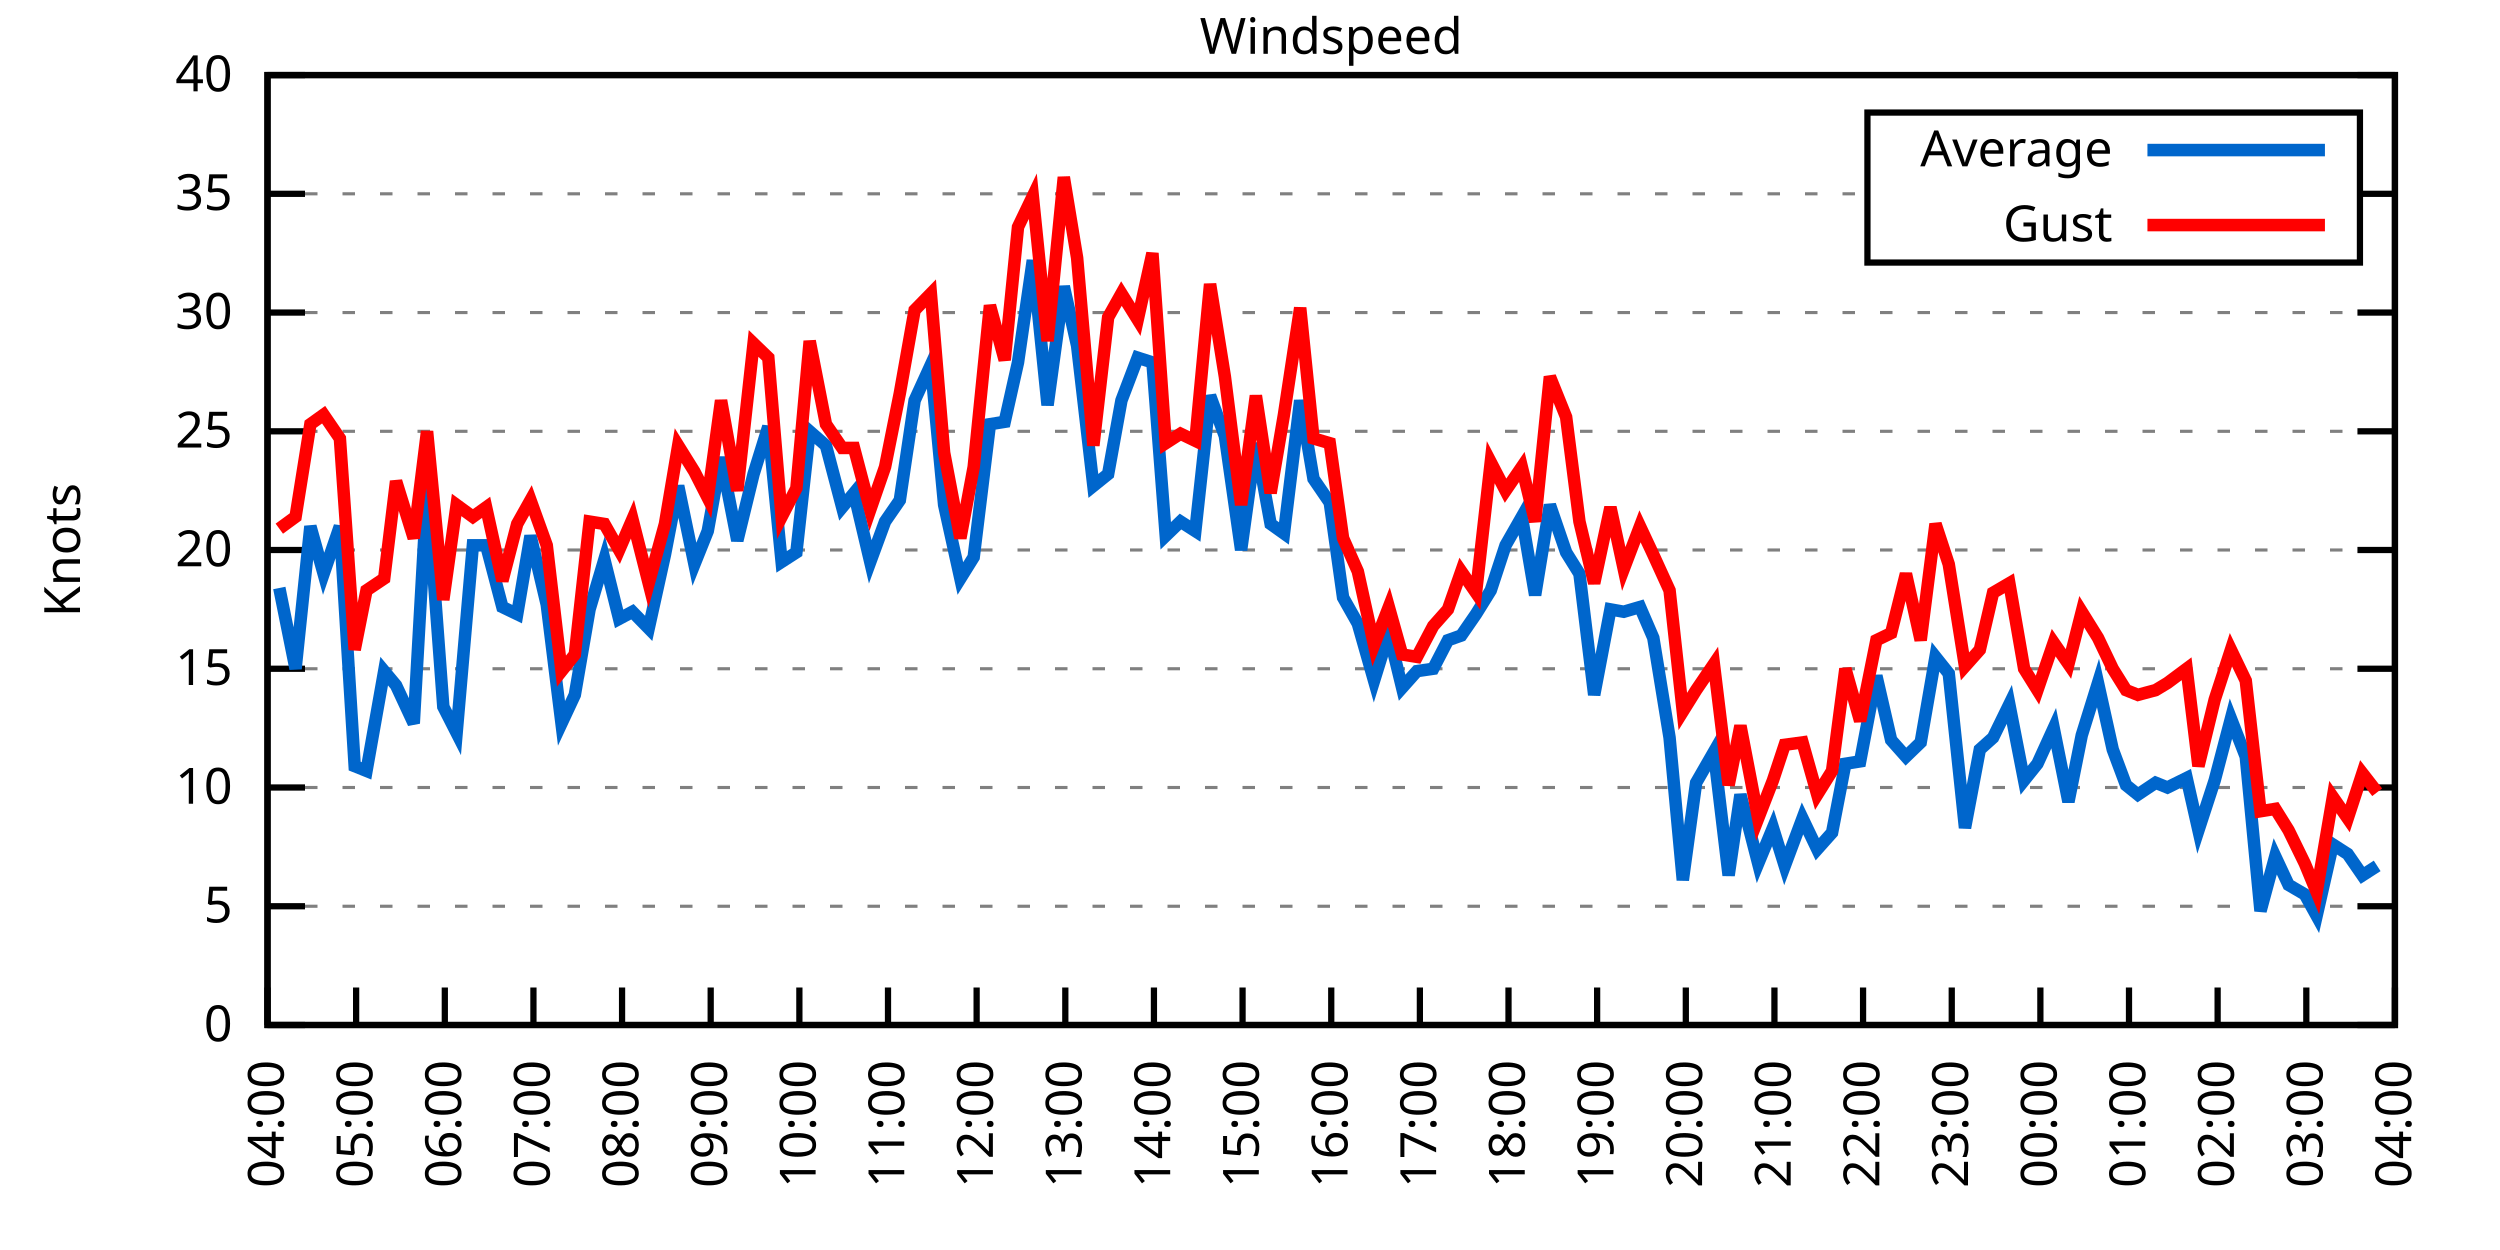
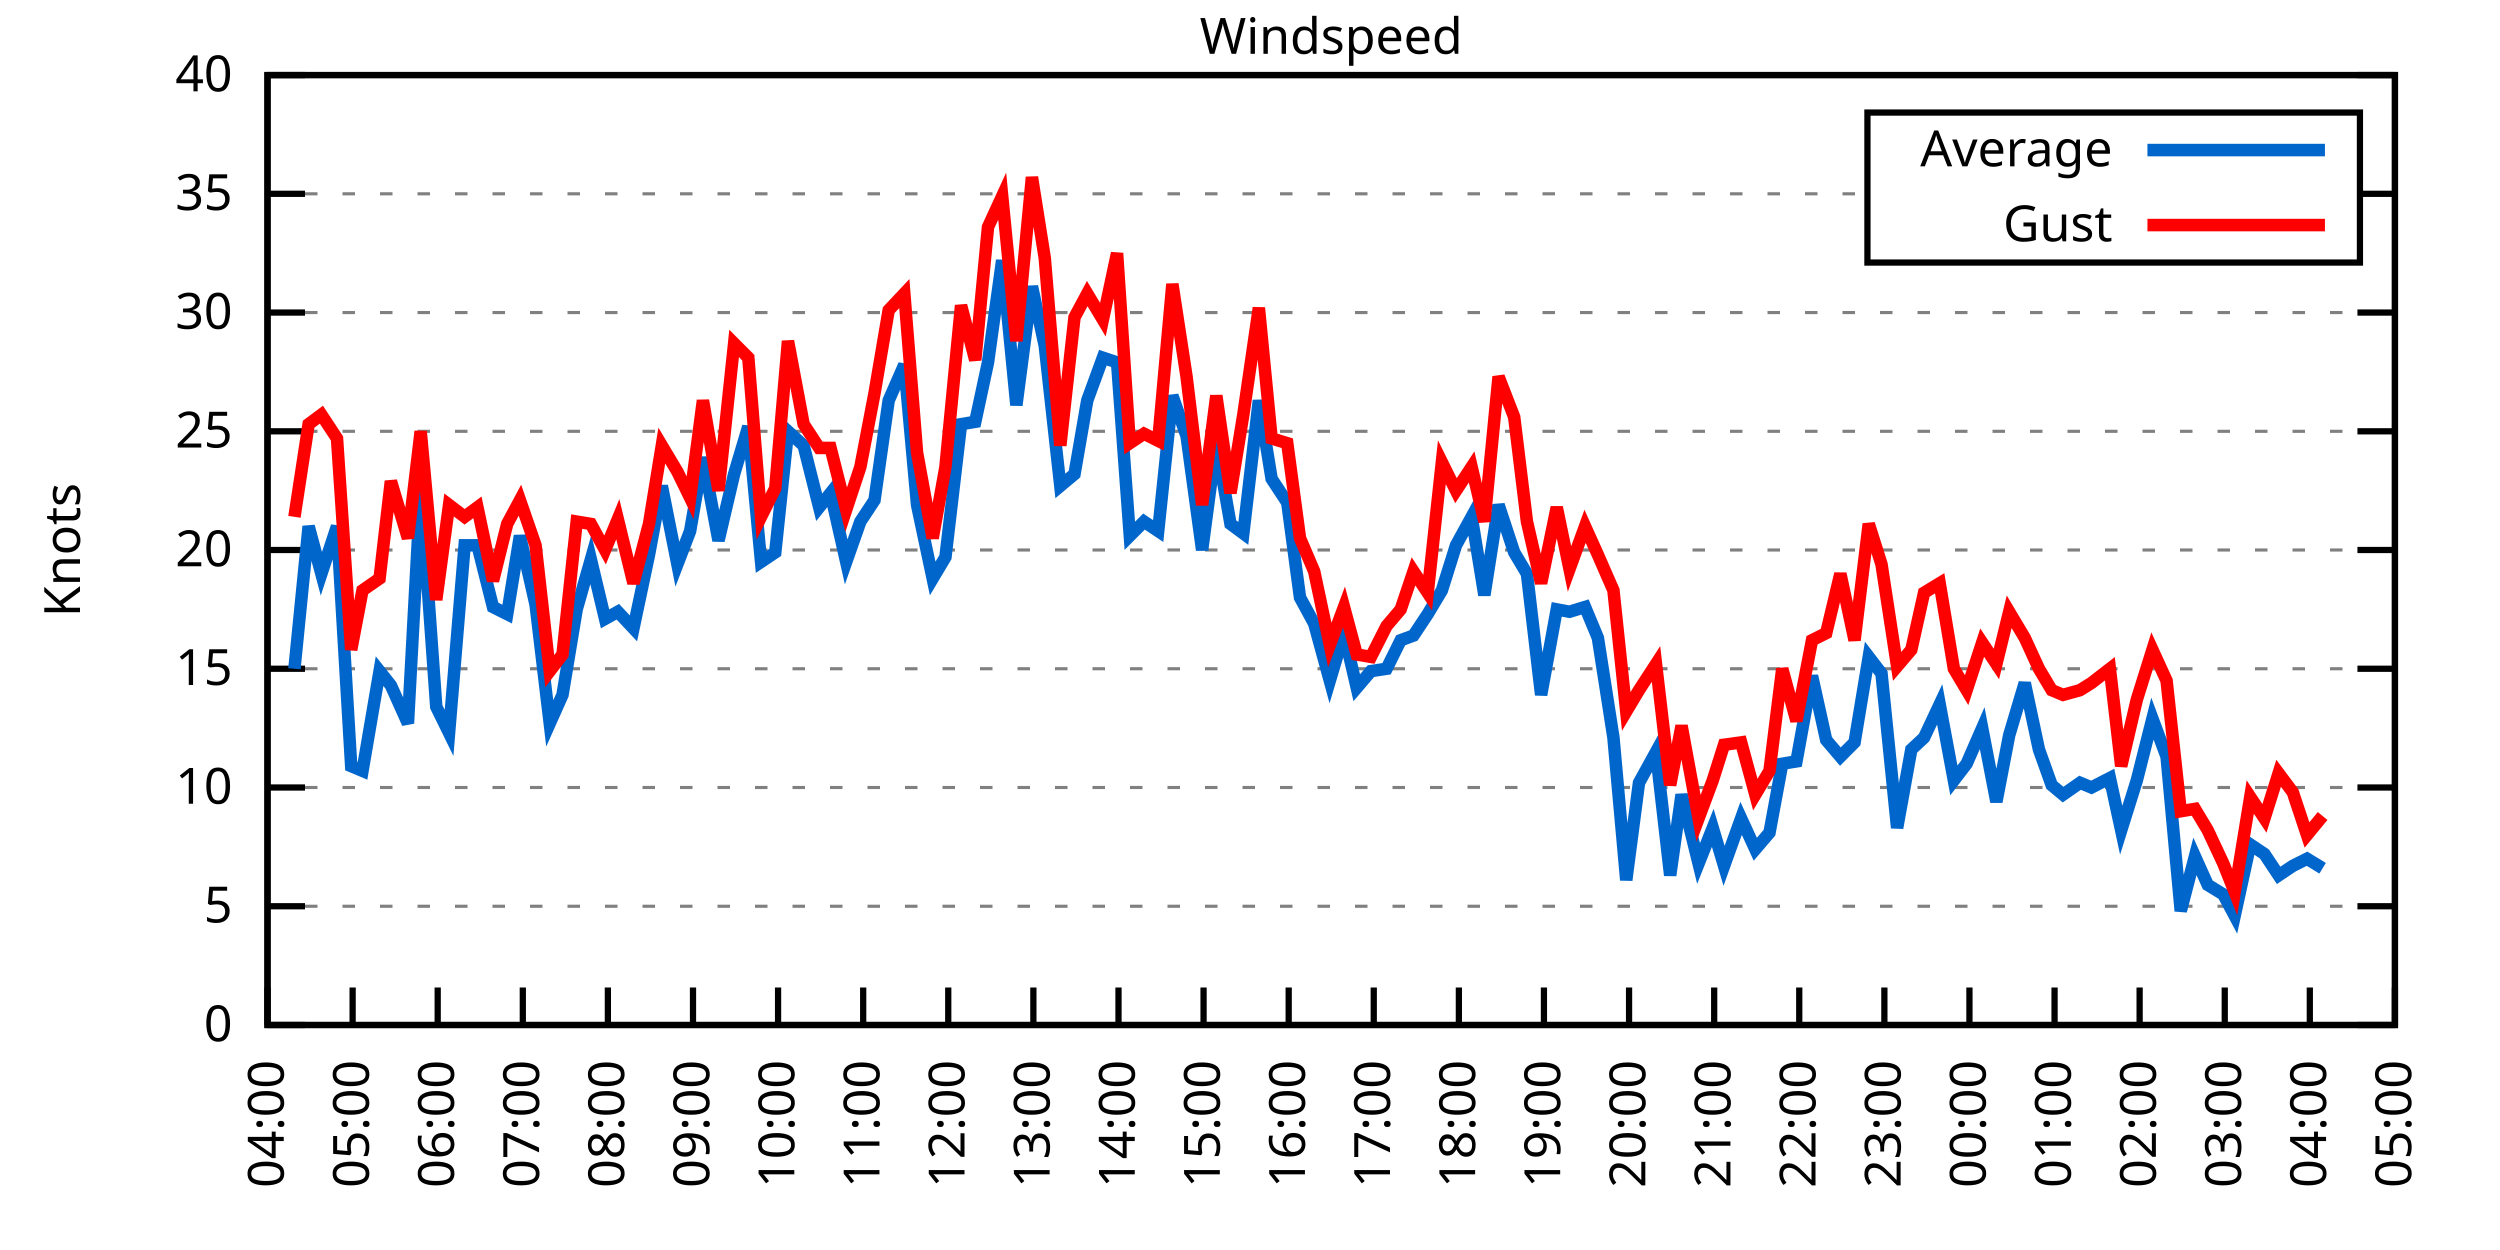
<svg xmlns="http://www.w3.org/2000/svg" xmlns:xlink="http://www.w3.org/1999/xlink" width="400" height="200" viewBox="0 0 400 200">
  <g id="gnuplot_canvas">
    <rect x="0" y="0" width="400" height="200" fill="none" />
    <defs>
      <circle id="gpDot" r="0.5" stroke-width="0.5" stroke="currentColor" />
      <path id="gpPt0" stroke-width="0.333" stroke="currentColor" d="M-1,0 h2 M0,-1 v2" />
      <path id="gpPt1" stroke-width="0.333" stroke="currentColor" d="M-1,-1 L1,1 M1,-1 L-1,1" />
      <path id="gpPt2" stroke-width="0.333" stroke="currentColor" d="M-1,0 L1,0 M0,-1 L0,1 M-1,-1 L1,1 M-1,1 L1,-1" />
      <rect id="gpPt3" stroke-width="0.333" stroke="currentColor" x="-1" y="-1" width="2" height="2" />
      <rect id="gpPt4" stroke-width="0.333" stroke="currentColor" fill="currentColor" x="-1" y="-1" width="2" height="2" />
      <circle id="gpPt5" stroke-width="0.333" stroke="currentColor" cx="0" cy="0" r="1" />
      <use xlink:href="#gpPt5" id="gpPt6" fill="currentColor" stroke="none" />
      <path id="gpPt7" stroke-width="0.333" stroke="currentColor" d="M0,-1.33 L-1.33,0.67 L1.33,0.67 z" />
      <use xlink:href="#gpPt7" id="gpPt8" fill="currentColor" stroke="none" />
      <use xlink:href="#gpPt7" id="gpPt9" stroke="currentColor" transform="rotate(180)" />
      <use xlink:href="#gpPt9" id="gpPt10" fill="currentColor" stroke="none" />
      <use xlink:href="#gpPt3" id="gpPt11" stroke="currentColor" transform="rotate(45)" />
      <use xlink:href="#gpPt11" id="gpPt12" fill="currentColor" stroke="none" />
      <path id="gpPt13" stroke-width="0.333" stroke="currentColor" d="M0,1.330 L1.265,0.411 L0.782,-1.067 L-0.782,-1.076 L-1.265,0.411 z" />
      <use xlink:href="#gpPt13" id="gpPt14" fill="currentColor" stroke="none" />
      <filter id="textbox" filterUnits="objectBoundingBox" x="0" y="0" height="1" width="1">
        <feFlood flood-color="white" flood-opacity="1" result="bgnd" />
        <feComposite in="SourceGraphic" in2="bgnd" operator="atop" />
      </filter>
      <filter id="greybox" filterUnits="objectBoundingBox" x="0" y="0" height="1" width="1">
        <feFlood flood-color="lightgrey" flood-opacity="1" result="grey" />
        <feComposite in="SourceGraphic" in2="grey" operator="atop" />
      </filter>
    </defs>
    <g fill="none" color="white" stroke="currentColor" stroke-width="1.00" stroke-linecap="butt" stroke-linejoin="miter">
</g>
    <g fill="none" color="black" stroke="currentColor" stroke-width="1.00" stroke-linecap="butt" stroke-linejoin="miter">
      <g stroke="none" shape-rendering="crispEdges">
        <polygon fill="rgb(255, 255, 255)" points="42.80,164.00 383.18,164.00 383.18,12.02 42.80,12.02 " />
      </g>
    </g>
    <g fill="none" color="black" stroke="currentColor" stroke-width="1.00" stroke-linecap="butt" stroke-linejoin="miter">
</g>
    <g fill="none" color="black" stroke="black" stroke-width="0.50" stroke-linecap="butt" stroke-linejoin="miter">
</g>
    <g fill="none" color="gray" stroke="currentColor" stroke-width="0.50" stroke-linecap="butt" stroke-linejoin="miter">
      <path stroke="gray" stroke-dasharray="2,4" class="gridline" d="M42.80,164.00 L383.19,164.00  " />
    </g>
    <g fill="none" color="gray" stroke="gray" stroke-width="1.00" stroke-linecap="butt" stroke-linejoin="miter">
</g>
    <g fill="none" color="black" stroke="currentColor" stroke-width="1.00" stroke-linecap="butt" stroke-linejoin="miter">
      <path stroke="black" d="M42.80,164.00 L48.80,164.00 M383.19,164.00 L377.19,164.00  " />
      <g transform="translate(37.20,166.60)" stroke="none" fill="black" font-family="Sans" font-size="8.00" text-anchor="end">
        <text>
          <tspan font-family="Sans"> 0</tspan>
        </text>
      </g>
    </g>
    <g fill="none" color="black" stroke="currentColor" stroke-width="1.00" stroke-linecap="butt" stroke-linejoin="miter">
</g>
    <g fill="none" color="black" stroke="black" stroke-width="0.50" stroke-linecap="butt" stroke-linejoin="miter">
</g>
    <g fill="none" color="gray" stroke="currentColor" stroke-width="0.50" stroke-linecap="butt" stroke-linejoin="miter">
      <path stroke="gray" stroke-dasharray="2,4" class="gridline" d="M42.80,145.00 L383.19,145.00  " />
    </g>
    <g fill="none" color="gray" stroke="gray" stroke-width="1.00" stroke-linecap="butt" stroke-linejoin="miter">
</g>
    <g fill="none" color="black" stroke="currentColor" stroke-width="1.00" stroke-linecap="butt" stroke-linejoin="miter">
      <path stroke="black" d="M42.80,145.00 L48.80,145.00 M383.19,145.00 L377.19,145.00  " />
      <g transform="translate(37.20,147.60)" stroke="none" fill="black" font-family="Sans" font-size="8.00" text-anchor="end">
        <text>
          <tspan font-family="Sans"> 5</tspan>
        </text>
      </g>
    </g>
    <g fill="none" color="black" stroke="currentColor" stroke-width="1.00" stroke-linecap="butt" stroke-linejoin="miter">
</g>
    <g fill="none" color="black" stroke="black" stroke-width="0.50" stroke-linecap="butt" stroke-linejoin="miter">
</g>
    <g fill="none" color="gray" stroke="currentColor" stroke-width="0.50" stroke-linecap="butt" stroke-linejoin="miter">
      <path stroke="gray" stroke-dasharray="2,4" class="gridline" d="M42.80,126.00 L383.19,126.00  " />
    </g>
    <g fill="none" color="gray" stroke="gray" stroke-width="1.00" stroke-linecap="butt" stroke-linejoin="miter">
</g>
    <g fill="none" color="black" stroke="currentColor" stroke-width="1.00" stroke-linecap="butt" stroke-linejoin="miter">
      <path stroke="black" d="M42.80,126.00 L48.80,126.00 M383.19,126.00 L377.19,126.00  " />
      <g transform="translate(37.20,128.60)" stroke="none" fill="black" font-family="Sans" font-size="8.00" text-anchor="end">
        <text>
          <tspan font-family="Sans"> 10</tspan>
        </text>
      </g>
    </g>
    <g fill="none" color="black" stroke="currentColor" stroke-width="1.00" stroke-linecap="butt" stroke-linejoin="miter">
</g>
    <g fill="none" color="black" stroke="black" stroke-width="0.50" stroke-linecap="butt" stroke-linejoin="miter">
</g>
    <g fill="none" color="gray" stroke="currentColor" stroke-width="0.50" stroke-linecap="butt" stroke-linejoin="miter">
      <path stroke="gray" stroke-dasharray="2,4" class="gridline" d="M42.80,107.00 L383.19,107.00  " />
    </g>
    <g fill="none" color="gray" stroke="gray" stroke-width="1.00" stroke-linecap="butt" stroke-linejoin="miter">
</g>
    <g fill="none" color="black" stroke="currentColor" stroke-width="1.00" stroke-linecap="butt" stroke-linejoin="miter">
      <path stroke="black" d="M42.80,107.00 L48.80,107.00 M383.19,107.00 L377.19,107.00  " />
      <g transform="translate(37.20,109.60)" stroke="none" fill="black" font-family="Sans" font-size="8.00" text-anchor="end">
        <text>
          <tspan font-family="Sans"> 15</tspan>
        </text>
      </g>
    </g>
    <g fill="none" color="black" stroke="currentColor" stroke-width="1.00" stroke-linecap="butt" stroke-linejoin="miter">
</g>
    <g fill="none" color="black" stroke="black" stroke-width="0.50" stroke-linecap="butt" stroke-linejoin="miter">
</g>
    <g fill="none" color="gray" stroke="currentColor" stroke-width="0.50" stroke-linecap="butt" stroke-linejoin="miter">
      <path stroke="gray" stroke-dasharray="2,4" class="gridline" d="M42.80,88.00 L383.19,88.00  " />
    </g>
    <g fill="none" color="gray" stroke="gray" stroke-width="1.00" stroke-linecap="butt" stroke-linejoin="miter">
</g>
    <g fill="none" color="black" stroke="currentColor" stroke-width="1.00" stroke-linecap="butt" stroke-linejoin="miter">
      <path stroke="black" d="M42.80,88.00 L48.80,88.00 M383.19,88.00 L377.19,88.00  " />
      <g transform="translate(37.20,90.60)" stroke="none" fill="black" font-family="Sans" font-size="8.00" text-anchor="end">
        <text>
          <tspan font-family="Sans"> 20</tspan>
        </text>
      </g>
    </g>
    <g fill="none" color="black" stroke="currentColor" stroke-width="1.00" stroke-linecap="butt" stroke-linejoin="miter">
</g>
    <g fill="none" color="black" stroke="black" stroke-width="0.50" stroke-linecap="butt" stroke-linejoin="miter">
</g>
    <g fill="none" color="gray" stroke="currentColor" stroke-width="0.50" stroke-linecap="butt" stroke-linejoin="miter">
      <path stroke="gray" stroke-dasharray="2,4" class="gridline" d="M42.80,69.01 L383.19,69.01  " />
    </g>
    <g fill="none" color="gray" stroke="gray" stroke-width="1.00" stroke-linecap="butt" stroke-linejoin="miter">
</g>
    <g fill="none" color="black" stroke="currentColor" stroke-width="1.00" stroke-linecap="butt" stroke-linejoin="miter">
      <path stroke="black" d="M42.80,69.01 L48.80,69.01 M383.19,69.01 L377.19,69.01  " />
      <g transform="translate(37.20,71.61)" stroke="none" fill="black" font-family="Sans" font-size="8.00" text-anchor="end">
        <text>
          <tspan font-family="Sans"> 25</tspan>
        </text>
      </g>
    </g>
    <g fill="none" color="black" stroke="currentColor" stroke-width="1.00" stroke-linecap="butt" stroke-linejoin="miter">
</g>
    <g fill="none" color="black" stroke="black" stroke-width="0.50" stroke-linecap="butt" stroke-linejoin="miter">
</g>
    <g fill="none" color="gray" stroke="currentColor" stroke-width="0.50" stroke-linecap="butt" stroke-linejoin="miter">
      <path stroke="gray" stroke-dasharray="2,4" class="gridline" d="M42.80,50.01 L383.19,50.01  " />
    </g>
    <g fill="none" color="gray" stroke="gray" stroke-width="1.00" stroke-linecap="butt" stroke-linejoin="miter">
</g>
    <g fill="none" color="black" stroke="currentColor" stroke-width="1.00" stroke-linecap="butt" stroke-linejoin="miter">
      <path stroke="black" d="M42.80,50.01 L48.80,50.01 M383.19,50.01 L377.19,50.01  " />
      <g transform="translate(37.20,52.61)" stroke="none" fill="black" font-family="Sans" font-size="8.00" text-anchor="end">
        <text>
          <tspan font-family="Sans"> 30</tspan>
        </text>
      </g>
    </g>
    <g fill="none" color="black" stroke="currentColor" stroke-width="1.00" stroke-linecap="butt" stroke-linejoin="miter">
</g>
    <g fill="none" color="black" stroke="black" stroke-width="0.50" stroke-linecap="butt" stroke-linejoin="miter">
</g>
    <g fill="none" color="gray" stroke="currentColor" stroke-width="0.50" stroke-linecap="butt" stroke-linejoin="miter">
      <path stroke="gray" stroke-dasharray="2,4" class="gridline" d="M42.80,31.01 L298.79,31.01 M377.59,31.01 L383.19,31.01  " />
    </g>
    <g fill="none" color="gray" stroke="gray" stroke-width="1.00" stroke-linecap="butt" stroke-linejoin="miter">
</g>
    <g fill="none" color="black" stroke="currentColor" stroke-width="1.00" stroke-linecap="butt" stroke-linejoin="miter">
      <path stroke="black" d="M42.80,31.01 L48.80,31.01 M383.19,31.01 L377.19,31.01  " />
      <g transform="translate(37.20,33.61)" stroke="none" fill="black" font-family="Sans" font-size="8.00" text-anchor="end">
        <text>
          <tspan font-family="Sans"> 35</tspan>
        </text>
      </g>
    </g>
    <g fill="none" color="black" stroke="currentColor" stroke-width="1.00" stroke-linecap="butt" stroke-linejoin="miter">
</g>
    <g fill="none" color="black" stroke="black" stroke-width="0.50" stroke-linecap="butt" stroke-linejoin="miter">
</g>
    <g fill="none" color="gray" stroke="currentColor" stroke-width="0.50" stroke-linecap="butt" stroke-linejoin="miter">
      <path stroke="gray" stroke-dasharray="2,4" class="gridline" d="M42.80,12.01 L383.19,12.01  " />
    </g>
    <g fill="none" color="gray" stroke="gray" stroke-width="1.00" stroke-linecap="butt" stroke-linejoin="miter">
</g>
    <g fill="none" color="black" stroke="currentColor" stroke-width="1.00" stroke-linecap="butt" stroke-linejoin="miter">
      <path stroke="black" d="M42.80,12.01 L48.80,12.01 M383.19,12.01 L377.19,12.01  " />
      <g transform="translate(37.20,14.61)" stroke="none" fill="black" font-family="Sans" font-size="8.00" text-anchor="end">
        <text>
          <tspan font-family="Sans"> 40</tspan>
        </text>
      </g>
    </g>
    <g fill="none" color="black" stroke="currentColor" stroke-width="1.00" stroke-linecap="butt" stroke-linejoin="miter">
      <path stroke="black" d="M42.80,164.00 L42.80,158.00  " />
      <g transform="translate(45.40,169.60) rotate(270.00)" stroke="none" fill="black" font-family="Sans" font-size="8.00" text-anchor="end">
        <text>
          <tspan font-family="Sans">04:00</tspan>
        </text>
      </g>
    </g>
    <g fill="none" color="black" stroke="currentColor" stroke-width="1.00" stroke-linecap="butt" stroke-linejoin="miter">
-       <path stroke="black" d="M56.98,164.00 L56.98,158.00  " />
-       <g transform="translate(59.58,169.60) rotate(270.00)" stroke="none" fill="black" font-family="Sans" font-size="8.00" text-anchor="end">
+       <path stroke="black" d="M56.42,164.00 L56.42,158.00  " />
+       <g transform="translate(59.02,169.60) rotate(270.00)" stroke="none" fill="black" font-family="Sans" font-size="8.00" text-anchor="end">
        <text>
          <tspan font-family="Sans">05:00</tspan>
        </text>
      </g>
    </g>
    <g fill="none" color="black" stroke="currentColor" stroke-width="1.00" stroke-linecap="butt" stroke-linejoin="miter">
-       <path stroke="black" d="M71.17,164.00 L71.17,158.00  " />
-       <g transform="translate(73.77,169.60) rotate(270.00)" stroke="none" fill="black" font-family="Sans" font-size="8.00" text-anchor="end">
+       <path stroke="black" d="M70.03,164.00 L70.03,158.00  " />
+       <g transform="translate(72.63,169.60) rotate(270.00)" stroke="none" fill="black" font-family="Sans" font-size="8.00" text-anchor="end">
        <text>
          <tspan font-family="Sans">06:00</tspan>
        </text>
      </g>
    </g>
    <g fill="none" color="black" stroke="currentColor" stroke-width="1.00" stroke-linecap="butt" stroke-linejoin="miter">
-       <path stroke="black" d="M85.35,164.00 L85.35,158.00  " />
-       <g transform="translate(87.95,169.60) rotate(270.00)" stroke="none" fill="black" font-family="Sans" font-size="8.00" text-anchor="end">
+       <path stroke="black" d="M83.65,164.00 L83.65,158.00  " />
+       <g transform="translate(86.25,169.60) rotate(270.00)" stroke="none" fill="black" font-family="Sans" font-size="8.00" text-anchor="end">
        <text>
          <tspan font-family="Sans">07:00</tspan>
        </text>
      </g>
    </g>
    <g fill="none" color="black" stroke="currentColor" stroke-width="1.00" stroke-linecap="butt" stroke-linejoin="miter">
-       <path stroke="black" d="M99.53,164.00 L99.53,158.00  " />
-       <g transform="translate(102.13,169.60) rotate(270.00)" stroke="none" fill="black" font-family="Sans" font-size="8.00" text-anchor="end">
+       <path stroke="black" d="M97.26,164.00 L97.26,158.00  " />
+       <g transform="translate(99.86,169.60) rotate(270.00)" stroke="none" fill="black" font-family="Sans" font-size="8.00" text-anchor="end">
        <text>
          <tspan font-family="Sans">08:00</tspan>
        </text>
      </g>
    </g>
    <g fill="none" color="black" stroke="currentColor" stroke-width="1.00" stroke-linecap="butt" stroke-linejoin="miter">
-       <path stroke="black" d="M113.71,164.00 L113.71,158.00  " />
-       <g transform="translate(116.31,169.60) rotate(270.00)" stroke="none" fill="black" font-family="Sans" font-size="8.00" text-anchor="end">
+       <path stroke="black" d="M110.88,164.00 L110.88,158.00  " />
+       <g transform="translate(113.48,169.60) rotate(270.00)" stroke="none" fill="black" font-family="Sans" font-size="8.00" text-anchor="end">
        <text>
          <tspan font-family="Sans">09:00</tspan>
        </text>
      </g>
    </g>
    <g fill="none" color="black" stroke="currentColor" stroke-width="1.00" stroke-linecap="butt" stroke-linejoin="miter">
-       <path stroke="black" d="M127.90,164.00 L127.90,158.00  " />
-       <g transform="translate(130.50,169.60) rotate(270.00)" stroke="none" fill="black" font-family="Sans" font-size="8.00" text-anchor="end">
+       <path stroke="black" d="M124.49,164.00 L124.49,158.00  " />
+       <g transform="translate(127.09,169.60) rotate(270.00)" stroke="none" fill="black" font-family="Sans" font-size="8.00" text-anchor="end">
        <text>
          <tspan font-family="Sans">10:00</tspan>
        </text>
      </g>
    </g>
    <g fill="none" color="black" stroke="currentColor" stroke-width="1.00" stroke-linecap="butt" stroke-linejoin="miter">
-       <path stroke="black" d="M142.08,164.00 L142.08,158.00  " />
-       <g transform="translate(144.68,169.60) rotate(270.00)" stroke="none" fill="black" font-family="Sans" font-size="8.00" text-anchor="end">
+       <path stroke="black" d="M138.11,164.00 L138.11,158.00  " />
+       <g transform="translate(140.71,169.60) rotate(270.00)" stroke="none" fill="black" font-family="Sans" font-size="8.00" text-anchor="end">
        <text>
          <tspan font-family="Sans">11:00</tspan>
        </text>
      </g>
    </g>
    <g fill="none" color="black" stroke="currentColor" stroke-width="1.00" stroke-linecap="butt" stroke-linejoin="miter">
-       <path stroke="black" d="M156.26,164.00 L156.26,158.00  " />
-       <g transform="translate(158.86,169.60) rotate(270.00)" stroke="none" fill="black" font-family="Sans" font-size="8.00" text-anchor="end">
+       <path stroke="black" d="M151.72,164.00 L151.72,158.00  " />
+       <g transform="translate(154.32,169.60) rotate(270.00)" stroke="none" fill="black" font-family="Sans" font-size="8.00" text-anchor="end">
        <text>
          <tspan font-family="Sans">12:00</tspan>
        </text>
      </g>
    </g>
    <g fill="none" color="black" stroke="currentColor" stroke-width="1.00" stroke-linecap="butt" stroke-linejoin="miter">
-       <path stroke="black" d="M170.45,164.00 L170.45,158.00  " />
-       <g transform="translate(173.05,169.60) rotate(270.00)" stroke="none" fill="black" font-family="Sans" font-size="8.00" text-anchor="end">
+       <path stroke="black" d="M165.34,164.00 L165.34,158.00  " />
+       <g transform="translate(167.94,169.60) rotate(270.00)" stroke="none" fill="black" font-family="Sans" font-size="8.00" text-anchor="end">
        <text>
          <tspan font-family="Sans">13:00</tspan>
        </text>
      </g>
    </g>
    <g fill="none" color="black" stroke="currentColor" stroke-width="1.00" stroke-linecap="butt" stroke-linejoin="miter">
-       <path stroke="black" d="M184.63,164.00 L184.63,158.00  " />
-       <g transform="translate(187.23,169.60) rotate(270.00)" stroke="none" fill="black" font-family="Sans" font-size="8.00" text-anchor="end">
+       <path stroke="black" d="M178.96,164.00 L178.96,158.00  " />
+       <g transform="translate(181.56,169.60) rotate(270.00)" stroke="none" fill="black" font-family="Sans" font-size="8.00" text-anchor="end">
        <text>
          <tspan font-family="Sans">14:00</tspan>
        </text>
      </g>
    </g>
    <g fill="none" color="black" stroke="currentColor" stroke-width="1.00" stroke-linecap="butt" stroke-linejoin="miter">
-       <path stroke="black" d="M198.81,164.00 L198.81,158.00  " />
-       <g transform="translate(201.41,169.60) rotate(270.00)" stroke="none" fill="black" font-family="Sans" font-size="8.00" text-anchor="end">
+       <path stroke="black" d="M192.57,164.00 L192.57,158.00  " />
+       <g transform="translate(195.17,169.60) rotate(270.00)" stroke="none" fill="black" font-family="Sans" font-size="8.00" text-anchor="end">
        <text>
          <tspan font-family="Sans">15:00</tspan>
        </text>
      </g>
    </g>
    <g fill="none" color="black" stroke="currentColor" stroke-width="1.00" stroke-linecap="butt" stroke-linejoin="miter">
-       <path stroke="black" d="M213.00,164.00 L213.00,158.00  " />
-       <g transform="translate(215.60,169.60) rotate(270.00)" stroke="none" fill="black" font-family="Sans" font-size="8.00" text-anchor="end">
+       <path stroke="black" d="M206.19,164.00 L206.19,158.00  " />
+       <g transform="translate(208.79,169.60) rotate(270.00)" stroke="none" fill="black" font-family="Sans" font-size="8.00" text-anchor="end">
        <text>
          <tspan font-family="Sans">16:00</tspan>
        </text>
      </g>
    </g>
    <g fill="none" color="black" stroke="currentColor" stroke-width="1.00" stroke-linecap="butt" stroke-linejoin="miter">
-       <path stroke="black" d="M227.18,164.00 L227.18,158.00  " />
-       <g transform="translate(229.78,169.60) rotate(270.00)" stroke="none" fill="black" font-family="Sans" font-size="8.00" text-anchor="end">
+       <path stroke="black" d="M219.80,164.00 L219.80,158.00  " />
+       <g transform="translate(222.40,169.60) rotate(270.00)" stroke="none" fill="black" font-family="Sans" font-size="8.00" text-anchor="end">
        <text>
          <tspan font-family="Sans">17:00</tspan>
        </text>
      </g>
    </g>
    <g fill="none" color="black" stroke="currentColor" stroke-width="1.00" stroke-linecap="butt" stroke-linejoin="miter">
-       <path stroke="black" d="M241.36,164.00 L241.36,158.00  " />
-       <g transform="translate(243.96,169.60) rotate(270.00)" stroke="none" fill="black" font-family="Sans" font-size="8.00" text-anchor="end">
+       <path stroke="black" d="M233.42,164.00 L233.42,158.00  " />
+       <g transform="translate(236.02,169.60) rotate(270.00)" stroke="none" fill="black" font-family="Sans" font-size="8.00" text-anchor="end">
        <text>
          <tspan font-family="Sans">18:00</tspan>
        </text>
      </g>
    </g>
    <g fill="none" color="black" stroke="currentColor" stroke-width="1.00" stroke-linecap="butt" stroke-linejoin="miter">
-       <path stroke="black" d="M255.54,164.00 L255.54,158.00  " />
-       <g transform="translate(258.14,169.60) rotate(270.00)" stroke="none" fill="black" font-family="Sans" font-size="8.00" text-anchor="end">
+       <path stroke="black" d="M247.03,164.00 L247.03,158.00  " />
+       <g transform="translate(249.63,169.60) rotate(270.00)" stroke="none" fill="black" font-family="Sans" font-size="8.00" text-anchor="end">
        <text>
          <tspan font-family="Sans">19:00</tspan>
        </text>
      </g>
    </g>
    <g fill="none" color="black" stroke="currentColor" stroke-width="1.00" stroke-linecap="butt" stroke-linejoin="miter">
-       <path stroke="black" d="M269.73,164.00 L269.73,158.00  " />
-       <g transform="translate(272.33,169.60) rotate(270.00)" stroke="none" fill="black" font-family="Sans" font-size="8.00" text-anchor="end">
+       <path stroke="black" d="M260.65,164.00 L260.65,158.00  " />
+       <g transform="translate(263.25,169.60) rotate(270.00)" stroke="none" fill="black" font-family="Sans" font-size="8.00" text-anchor="end">
        <text>
          <tspan font-family="Sans">20:00</tspan>
        </text>
      </g>
    </g>
    <g fill="none" color="black" stroke="currentColor" stroke-width="1.00" stroke-linecap="butt" stroke-linejoin="miter">
-       <path stroke="black" d="M283.91,164.00 L283.91,158.00  " />
-       <g transform="translate(286.51,169.60) rotate(270.00)" stroke="none" fill="black" font-family="Sans" font-size="8.00" text-anchor="end">
+       <path stroke="black" d="M274.27,164.00 L274.27,158.00  " />
+       <g transform="translate(276.87,169.60) rotate(270.00)" stroke="none" fill="black" font-family="Sans" font-size="8.00" text-anchor="end">
        <text>
          <tspan font-family="Sans">21:00</tspan>
        </text>
      </g>
    </g>
    <g fill="none" color="black" stroke="currentColor" stroke-width="1.00" stroke-linecap="butt" stroke-linejoin="miter">
-       <path stroke="black" d="M298.09,164.00 L298.09,158.00  " />
-       <g transform="translate(300.69,169.60) rotate(270.00)" stroke="none" fill="black" font-family="Sans" font-size="8.00" text-anchor="end">
+       <path stroke="black" d="M287.88,164.00 L287.88,158.00  " />
+       <g transform="translate(290.48,169.60) rotate(270.00)" stroke="none" fill="black" font-family="Sans" font-size="8.00" text-anchor="end">
        <text>
          <tspan font-family="Sans">22:00</tspan>
        </text>
      </g>
    </g>
    <g fill="none" color="black" stroke="currentColor" stroke-width="1.00" stroke-linecap="butt" stroke-linejoin="miter">
-       <path stroke="black" d="M312.28,164.00 L312.28,158.00  " />
-       <g transform="translate(314.88,169.60) rotate(270.00)" stroke="none" fill="black" font-family="Sans" font-size="8.00" text-anchor="end">
+       <path stroke="black" d="M301.50,164.00 L301.50,158.00  " />
+       <g transform="translate(304.10,169.60) rotate(270.00)" stroke="none" fill="black" font-family="Sans" font-size="8.00" text-anchor="end">
        <text>
          <tspan font-family="Sans">23:00</tspan>
        </text>
      </g>
    </g>
    <g fill="none" color="black" stroke="currentColor" stroke-width="1.00" stroke-linecap="butt" stroke-linejoin="miter">
-       <path stroke="black" d="M326.46,164.00 L326.46,158.00  " />
-       <g transform="translate(329.06,169.60) rotate(270.00)" stroke="none" fill="black" font-family="Sans" font-size="8.00" text-anchor="end">
+       <path stroke="black" d="M315.11,164.00 L315.11,158.00  " />
+       <g transform="translate(317.71,169.60) rotate(270.00)" stroke="none" fill="black" font-family="Sans" font-size="8.00" text-anchor="end">
        <text>
          <tspan font-family="Sans">00:00</tspan>
        </text>
      </g>
    </g>
    <g fill="none" color="black" stroke="currentColor" stroke-width="1.00" stroke-linecap="butt" stroke-linejoin="miter">
-       <path stroke="black" d="M340.64,164.00 L340.64,158.00  " />
-       <g transform="translate(343.24,169.60) rotate(270.00)" stroke="none" fill="black" font-family="Sans" font-size="8.00" text-anchor="end">
+       <path stroke="black" d="M328.73,164.00 L328.73,158.00  " />
+       <g transform="translate(331.33,169.60) rotate(270.00)" stroke="none" fill="black" font-family="Sans" font-size="8.00" text-anchor="end">
        <text>
          <tspan font-family="Sans">01:00</tspan>
        </text>
      </g>
    </g>
    <g fill="none" color="black" stroke="currentColor" stroke-width="1.00" stroke-linecap="butt" stroke-linejoin="miter">
-       <path stroke="black" d="M354.82,164.00 L354.82,158.00  " />
-       <g transform="translate(357.42,169.60) rotate(270.00)" stroke="none" fill="black" font-family="Sans" font-size="8.00" text-anchor="end">
+       <path stroke="black" d="M342.34,164.00 L342.34,158.00  " />
+       <g transform="translate(344.94,169.60) rotate(270.00)" stroke="none" fill="black" font-family="Sans" font-size="8.00" text-anchor="end">
        <text>
          <tspan font-family="Sans">02:00</tspan>
        </text>
      </g>
    </g>
    <g fill="none" color="black" stroke="currentColor" stroke-width="1.00" stroke-linecap="butt" stroke-linejoin="miter">
-       <path stroke="black" d="M369.01,164.00 L369.01,158.00  " />
-       <g transform="translate(371.61,169.60) rotate(270.00)" stroke="none" fill="black" font-family="Sans" font-size="8.00" text-anchor="end">
+       <path stroke="black" d="M355.96,164.00 L355.96,158.00  " />
+       <g transform="translate(358.56,169.60) rotate(270.00)" stroke="none" fill="black" font-family="Sans" font-size="8.00" text-anchor="end">
        <text>
          <tspan font-family="Sans">03:00</tspan>
+         </text>
+       </g>
+     </g>
+     <g fill="none" color="black" stroke="currentColor" stroke-width="1.00" stroke-linecap="butt" stroke-linejoin="miter">
+       <path stroke="black" d="M369.57,164.00 L369.57,158.00  " />
+       <g transform="translate(372.17,169.60) rotate(270.00)" stroke="none" fill="black" font-family="Sans" font-size="8.00" text-anchor="end">
+         <text>
+           <tspan font-family="Sans">04:00</tspan>
        </text>
      </g>
    </g>
    <g fill="none" color="black" stroke="currentColor" stroke-width="1.00" stroke-linecap="butt" stroke-linejoin="miter">
      <path stroke="black" d="M383.19,164.00 L383.19,158.00  " />
      <g transform="translate(385.79,169.60) rotate(270.00)" stroke="none" fill="black" font-family="Sans" font-size="8.00" text-anchor="end">
        <text>
-           <tspan font-family="Sans">04:00</tspan>
+           <tspan font-family="Sans">05:00</tspan>
        </text>
      </g>
    </g>
    <g fill="none" color="black" stroke="currentColor" stroke-width="1.00" stroke-linecap="butt" stroke-linejoin="miter">
</g>
    <g fill="none" color="black" stroke="currentColor" stroke-width="1.00" stroke-linecap="butt" stroke-linejoin="miter">
      <path stroke="black" d="M42.80,12.01 L42.80,164.00 L383.19,164.00 L383.19,12.01 L42.80,12.01 Z  " />
    </g>
    <g fill="none" color="black" stroke="currentColor" stroke-width="1.00" stroke-linecap="butt" stroke-linejoin="miter">
</g>
    <g fill="none" color="black" stroke="currentColor" stroke-width="1.00" stroke-linecap="butt" stroke-linejoin="miter">
      <path stroke="black" d="M298.79,42.01 L298.79,18.01 L377.59,18.01 L377.59,42.01 L298.79,42.01 Z  " />
    </g>
    <g id="Windspeed_plot_1">
      <g fill="none" color="white" stroke="black" stroke-width="2.00" stroke-linecap="butt" stroke-linejoin="miter">
</g>
      <g fill="none" color="black" stroke="currentColor" stroke-width="2.00" stroke-linecap="butt" stroke-linejoin="miter">
        <g transform="translate(337.99,26.61)" stroke="none" fill="black" font-family="Sans" font-size="8.00" text-anchor="end">
          <text>
            <tspan font-family="Sans">Average</tspan>
          </text>
        </g>
      </g>
      <g fill="none" color="black" stroke="currentColor" stroke-width="2.00" stroke-linecap="butt" stroke-linejoin="miter">
-         <path stroke="rgb(  0, 102, 204)" d="M343.59,24.01 L371.99,24.01 M44.69,94.08 L47.29,107.00 L49.66,84.21 L51.78,91.80 L54.38,84.21 L56.75,122.58   L58.64,123.34 L61.47,107.38 L63.37,109.66 L66.20,115.74 L68.33,78.13 L70.93,113.08 L73.06,117.26 L75.66,87.25   L77.78,87.25 L80.38,97.12 L82.75,98.26 L84.88,85.73 L87.48,96.74 L89.84,115.74 L91.97,111.18 L94.33,97.50   L96.70,89.52 L99.06,99.02 L101.19,97.88 L103.79,100.54 L106.39,88.76 L108.51,77.75 L111.11,90.28 L113.24,84.97   L115.37,73.19 L117.97,86.49 L120.57,75.85 L122.93,68.25 L125.06,89.90 L127.42,88.38 L129.55,69.01 L132.15,71.29   L134.75,81.17 L136.64,78.89 L139.24,89.90 L141.61,83.45 L143.97,80.03 L146.34,64.07 L148.94,58.37 L151.06,80.79   L153.66,92.56 L155.79,89.14 L158.39,67.87 L160.75,67.49 L162.88,57.99 L165.25,41.65 L167.61,64.83 L170.21,45.83   L172.34,55.33 L174.94,77.75 L177.30,75.85 L179.43,64.07 L182.03,57.23 L184.39,57.99 L186.52,85.73 L188.88,83.45   L191.25,84.97 L193.61,63.31 L195.98,69.77 L198.58,88.00 L200.94,70.91 L203.30,83.83 L205.43,85.35 L208.03,64.07   L210.16,76.61 L212.76,80.41 L214.89,95.60 L217.25,99.78 L219.85,108.90 L222.21,101.30 L224.34,110.04 L226.71,107.38   L229.31,107.00 L231.67,102.44 L233.80,101.68 L236.16,98.26 L238.52,94.46 L240.89,87.25 L243.49,82.69 L245.62,95.22   L247.98,80.79 L250.58,88.38 L252.71,91.80 L255.07,111.18 L257.67,97.50 L259.80,97.88 L262.40,97.12 L264.53,102.06   L267.13,118.02 L269.25,140.82 L271.38,125.24 L274.22,120.30 L276.58,140.06 L278.47,127.14 L281.31,138.16 L283.67,132.46   L285.56,138.54 L288.40,130.94 L290.76,135.88 L293.13,133.22 L295.26,122.20 L297.62,121.82 L300.22,108.14 L302.58,118.40   L304.95,121.06 L307.31,118.78 L309.68,105.10 L311.80,107.76 L314.40,132.46 L316.77,119.92 L318.89,118.02 L321.49,112.70   L323.86,124.86 L325.99,122.20 L328.59,116.50 L330.95,128.28 L333.08,117.64 L335.68,109.28 L338.04,119.92 L340.17,125.62   L342.06,127.14 L344.90,125.24 L346.79,126.00 L349.86,124.48 L351.75,132.84 L354.35,124.86 L356.95,114.98 L359.32,121.06   L361.68,145.76 L364.04,137.02 L366.17,141.58 L368.77,143.10 L370.66,146.52 L373.26,135.12 L375.63,136.64 L377.99,140.06   L380.35,138.54  " />
+         <path stroke="rgb(  0, 102, 204)" d="M343.59,24.01 L371.99,24.01 M47.11,107.00 L49.38,84.21 L51.42,91.80 L53.92,84.21 L56.19,122.58 L58.00,123.34   L60.73,107.38 L62.54,109.66 L65.27,115.74 L67.31,78.13 L69.80,113.08 L71.85,117.26 L74.34,87.25 L76.39,87.25   L78.88,97.12 L81.15,98.26 L83.19,85.73 L85.69,96.74 L87.96,115.74 L90.00,111.18 L92.27,97.50 L94.54,89.52   L96.81,99.02 L98.85,97.88 L101.35,100.54 L103.84,88.76 L105.89,77.75 L108.38,90.28 L110.42,84.97 L112.47,73.19   L114.96,86.49 L117.46,75.85 L119.73,68.25 L121.77,89.90 L124.04,88.38 L126.08,69.01 L128.58,71.29 L131.07,81.17   L132.89,78.89 L135.39,89.90 L137.66,83.45 L139.92,80.03 L142.19,64.07 L144.69,58.37 L146.73,80.79 L149.23,92.56   L151.27,89.14 L153.77,67.87 L156.04,67.49 L158.08,57.99 L160.35,41.65 L162.62,64.83 L165.11,45.83 L167.16,55.33   L169.65,77.75 L171.92,75.85 L173.96,64.07 L176.46,57.23 L178.73,57.99 L180.77,85.73 L183.04,83.45 L185.31,84.97   L187.58,63.31 L189.85,69.77 L192.34,88.00 L194.61,70.91 L196.88,83.83 L198.93,85.35 L201.42,64.07 L203.46,76.61   L205.96,80.41 L208.00,95.60 L210.27,99.78 L212.77,108.90 L215.04,101.30 L217.08,110.04 L219.35,107.38 L221.85,107.00   L224.11,102.44 L226.16,101.68 L228.43,98.26 L230.70,94.46 L232.96,87.25 L235.46,82.69 L237.50,95.22 L239.77,80.79   L242.27,88.38 L244.31,91.80 L246.58,111.18 L249.08,97.50 L251.12,97.88 L253.61,97.12 L255.66,102.06 L258.15,118.02   L260.20,140.82 L262.24,125.24 L264.96,120.30 L267.23,140.06 L269.05,127.14 L271.77,138.16 L274.04,132.46 L275.85,138.54   L278.58,130.94 L280.85,135.88 L283.12,133.22 L285.16,122.20 L287.43,121.82 L289.92,108.14 L292.19,118.40 L294.46,121.06   L296.73,118.78 L299.00,105.10 L301.04,107.76 L303.54,132.46 L305.81,119.92 L307.85,118.02 L310.35,112.70 L312.62,124.86   L314.66,122.20 L317.15,116.50 L319.42,128.28 L321.47,117.64 L323.96,109.28 L326.23,119.92 L328.27,125.62 L330.09,127.14   L332.81,125.24 L334.63,126.00 L337.58,124.48 L339.39,132.84 L341.89,124.86 L344.39,114.98 L346.65,121.06 L348.92,145.76   L351.19,137.02 L353.24,141.58 L355.73,143.10 L357.55,146.52 L360.04,135.12 L362.31,136.64 L364.58,140.06 L366.85,138.54   L369.12,137.40 L371.62,138.92  " />
      </g>
    </g>
    <g id="Windspeed_plot_2">
      <g fill="none" color="black" stroke="currentColor" stroke-width="2.00" stroke-linecap="butt" stroke-linejoin="miter">
        <g transform="translate(337.99,38.61)" stroke="none" fill="black" font-family="Sans" font-size="8.00" text-anchor="end">
          <text>
            <tspan font-family="Sans">Gust</tspan>
          </text>
        </g>
      </g>
      <g fill="none" color="black" stroke="currentColor" stroke-width="2.00" stroke-linecap="butt" stroke-linejoin="miter">
-         <path stroke="rgb(255,   0,   0)" d="M343.59,36.01 L371.99,36.01 M44.69,84.59 L47.29,82.69 L49.66,67.87 L51.78,66.35 L54.38,70.15 L56.75,103.96   L58.64,94.46 L61.47,92.56 L63.37,76.99 L66.20,86.11 L68.33,69.01 L70.93,95.98 L73.06,80.79 L75.66,82.69   L77.78,81.17 L80.38,92.94 L82.75,83.83 L84.88,80.03 L87.48,87.25 L89.84,107.38 L91.97,104.72 L94.33,83.45   L96.70,83.83 L99.06,88.00 L101.19,83.07 L103.79,93.32 L106.39,83.83 L108.51,71.29 L111.11,75.47 L113.24,79.65   L115.37,64.07 L117.97,78.51 L120.57,54.95 L122.93,57.23 L125.06,82.69 L127.42,78.13 L129.55,54.57 L132.15,67.87   L134.75,71.67 L136.64,71.67 L139.24,81.55 L141.61,74.71 L143.97,62.93 L146.34,49.63 L148.94,46.97 L151.06,72.43   L153.66,86.11 L155.79,74.71 L158.39,48.87 L160.75,57.61 L162.88,36.33 L165.25,31.39 L167.61,54.57 L170.21,28.35   L172.34,41.27 L174.94,71.29 L177.30,50.77 L179.43,46.97 L182.03,51.15 L184.39,40.51 L186.52,70.91 L188.88,69.39   L191.25,70.53 L193.61,45.45 L195.98,60.27 L198.58,80.79 L200.94,63.31 L203.30,78.89 L205.43,66.35 L208.03,49.25   L210.16,70.15 L212.76,70.91 L214.89,86.11 L217.25,91.42 L219.85,103.20 L222.21,97.12 L224.34,104.72 L226.71,105.10   L229.31,100.16 L231.67,97.50 L233.80,91.42 L236.16,94.84 L238.52,73.95 L240.89,78.51 L243.49,74.71 L245.62,83.45   L247.98,60.27 L250.58,66.73 L252.71,83.45 L255.07,93.32 L257.67,81.17 L259.80,91.04 L262.40,84.21 L264.53,88.76   L267.13,94.46 L269.25,113.84 L271.38,110.42 L274.22,106.24 L276.58,125.62 L278.47,116.12 L281.31,130.94 L283.67,124.86   L285.56,119.16 L288.40,118.78 L290.76,127.14 L293.13,123.34 L295.26,107.00 L297.62,115.36 L300.22,102.44 L302.58,101.30   L304.95,91.80 L307.31,102.44 L309.68,83.83 L311.80,90.28 L314.40,106.62 L316.77,103.96 L318.89,94.84 L321.49,93.32   L323.86,107.00 L325.99,110.42 L328.59,102.82 L330.95,106.24 L333.08,97.88 L335.68,102.06 L338.04,107.00 L340.17,110.42   L342.06,111.18 L344.90,110.42 L346.79,109.28 L349.86,107.00 L351.75,122.58 L354.35,111.94 L356.95,103.96 L359.32,108.90   L361.68,129.80 L364.04,129.42 L366.17,132.84 L368.77,138.16 L370.66,142.72 L373.26,127.52 L375.63,130.94 L377.99,123.72   L380.35,126.76  " />
+         <path stroke="rgb(255,   0,   0)" d="M343.59,36.01 L371.99,36.01 M47.11,82.69 L49.38,67.87 L51.42,66.35 L53.92,70.15 L56.19,103.96 L58.00,94.46   L60.73,92.56 L62.54,76.99 L65.27,86.11 L67.31,69.01 L69.80,95.98 L71.85,80.79 L74.34,82.69 L76.39,81.17   L78.88,92.94 L81.15,83.83 L83.19,80.03 L85.69,87.25 L87.96,107.38 L90.00,104.72 L92.27,83.45 L94.54,83.83   L96.81,88.00 L98.85,83.07 L101.35,93.32 L103.84,83.83 L105.89,71.29 L108.38,75.47 L110.42,79.65 L112.47,64.07   L114.96,78.51 L117.46,54.95 L119.73,57.23 L121.77,82.69 L124.04,78.13 L126.08,54.57 L128.58,67.87 L131.07,71.67   L132.89,71.67 L135.39,81.55 L137.66,74.71 L139.92,62.93 L142.19,49.63 L144.69,46.97 L146.73,72.43 L149.23,86.11   L151.27,74.71 L153.77,48.87 L156.04,57.61 L158.08,36.33 L160.35,31.39 L162.62,54.57 L165.11,28.35 L167.16,41.27   L169.65,71.29 L171.92,50.77 L173.96,46.97 L176.46,51.15 L178.73,40.51 L180.77,70.91 L183.04,69.39 L185.31,70.53   L187.58,45.45 L189.85,60.27 L192.34,80.79 L194.61,63.31 L196.88,78.89 L198.93,66.35 L201.42,49.25 L203.46,70.15   L205.96,70.91 L208.00,86.11 L210.27,91.42 L212.77,103.20 L215.04,97.12 L217.08,104.72 L219.35,105.10 L221.85,100.16   L224.11,97.50 L226.16,91.42 L228.43,94.84 L230.70,73.95 L232.96,78.51 L235.46,74.71 L237.50,83.45 L239.77,60.27   L242.27,66.73 L244.31,83.45 L246.58,93.32 L249.08,81.17 L251.12,91.04 L253.61,84.21 L255.66,88.76 L258.15,94.46   L260.20,113.84 L262.24,110.42 L264.96,106.24 L267.23,125.62 L269.05,116.12 L271.77,130.94 L274.04,124.86 L275.85,119.16   L278.58,118.78 L280.85,127.14 L283.12,123.34 L285.16,107.00 L287.43,115.36 L289.92,102.44 L292.19,101.30 L294.46,91.80   L296.73,102.44 L299.00,83.83 L301.04,90.28 L303.54,106.62 L305.81,103.96 L307.85,94.84 L310.35,93.32 L312.62,107.00   L314.66,110.42 L317.15,102.82 L319.42,106.24 L321.47,97.88 L323.96,102.06 L326.23,107.00 L328.27,110.42 L330.09,111.18   L332.81,110.42 L334.63,109.28 L337.58,107.00 L339.39,122.58 L341.89,111.94 L344.39,103.96 L346.65,108.90 L348.92,129.80   L351.19,129.42 L353.24,132.84 L355.73,138.16 L357.55,142.72 L360.04,127.52 L362.31,130.94 L364.58,123.72 L366.85,126.76   L369.12,133.60 L371.62,130.56  " />
      </g>
    </g>
    <g fill="none" color="black" stroke="currentColor" stroke-width="2.00" stroke-linecap="butt" stroke-linejoin="miter">
</g>
    <g fill="none" color="black" stroke="black" stroke-width="1.00" stroke-linecap="butt" stroke-linejoin="miter">
</g>
    <g fill="none" color="black" stroke="currentColor" stroke-width="1.00" stroke-linecap="butt" stroke-linejoin="miter">
      <path stroke="black" d="M42.80,12.01 L42.80,164.00 L383.19,164.00 L383.19,12.01 L42.80,12.01 Z  " />
      <g transform="translate(12.80,88.01) rotate(270.00)" stroke="none" fill="black" font-family="Sans" font-size="8.00" text-anchor="middle">
        <text>
          <tspan font-family="Sans">Knots</tspan>
        </text>
      </g>
    </g>
    <g fill="none" color="black" stroke="currentColor" stroke-width="1.00" stroke-linecap="butt" stroke-linejoin="miter">
</g>
    <g fill="none" color="black" stroke="currentColor" stroke-width="1.00" stroke-linecap="butt" stroke-linejoin="miter">
      <g transform="translate(212.99,8.61)" stroke="none" fill="black" font-family="Sans" font-size="8.00" text-anchor="middle">
        <text>
          <tspan font-family="Sans">Windspeed</tspan>
        </text>
      </g>
    </g>
    <g fill="none" color="black" stroke="currentColor" stroke-width="1.00" stroke-linecap="butt" stroke-linejoin="miter">
</g>
  </g>
</svg>
